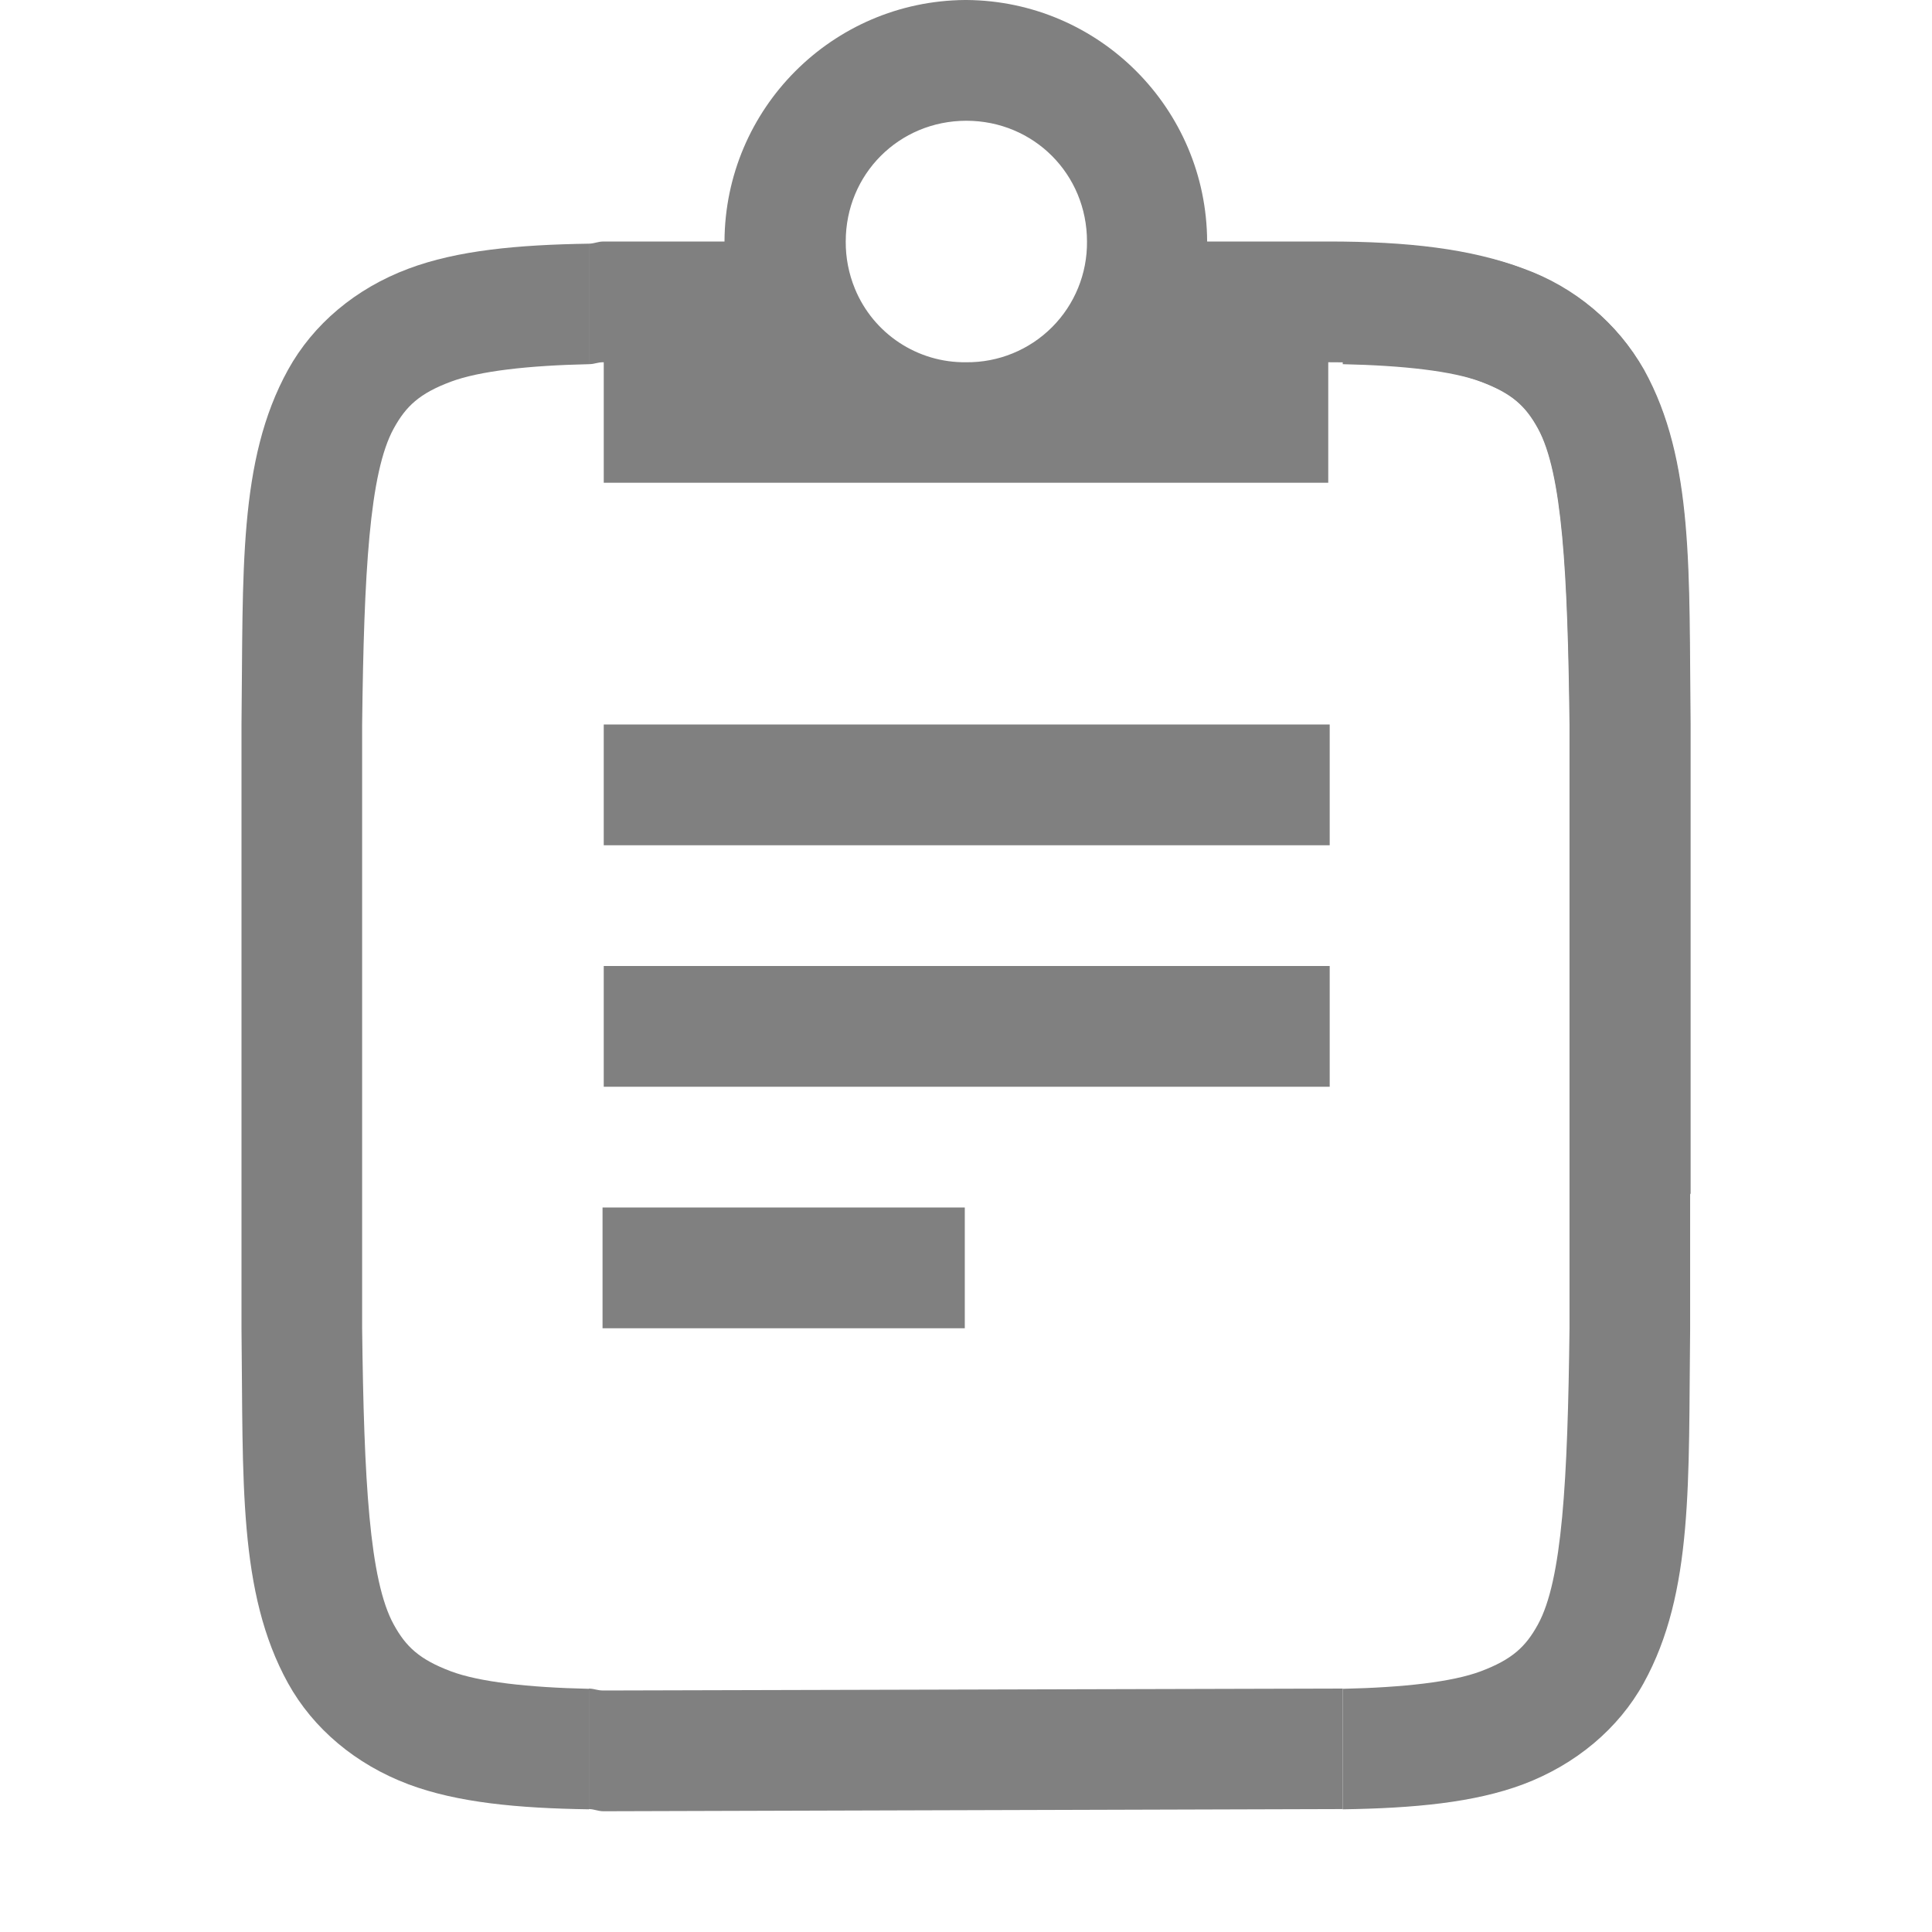
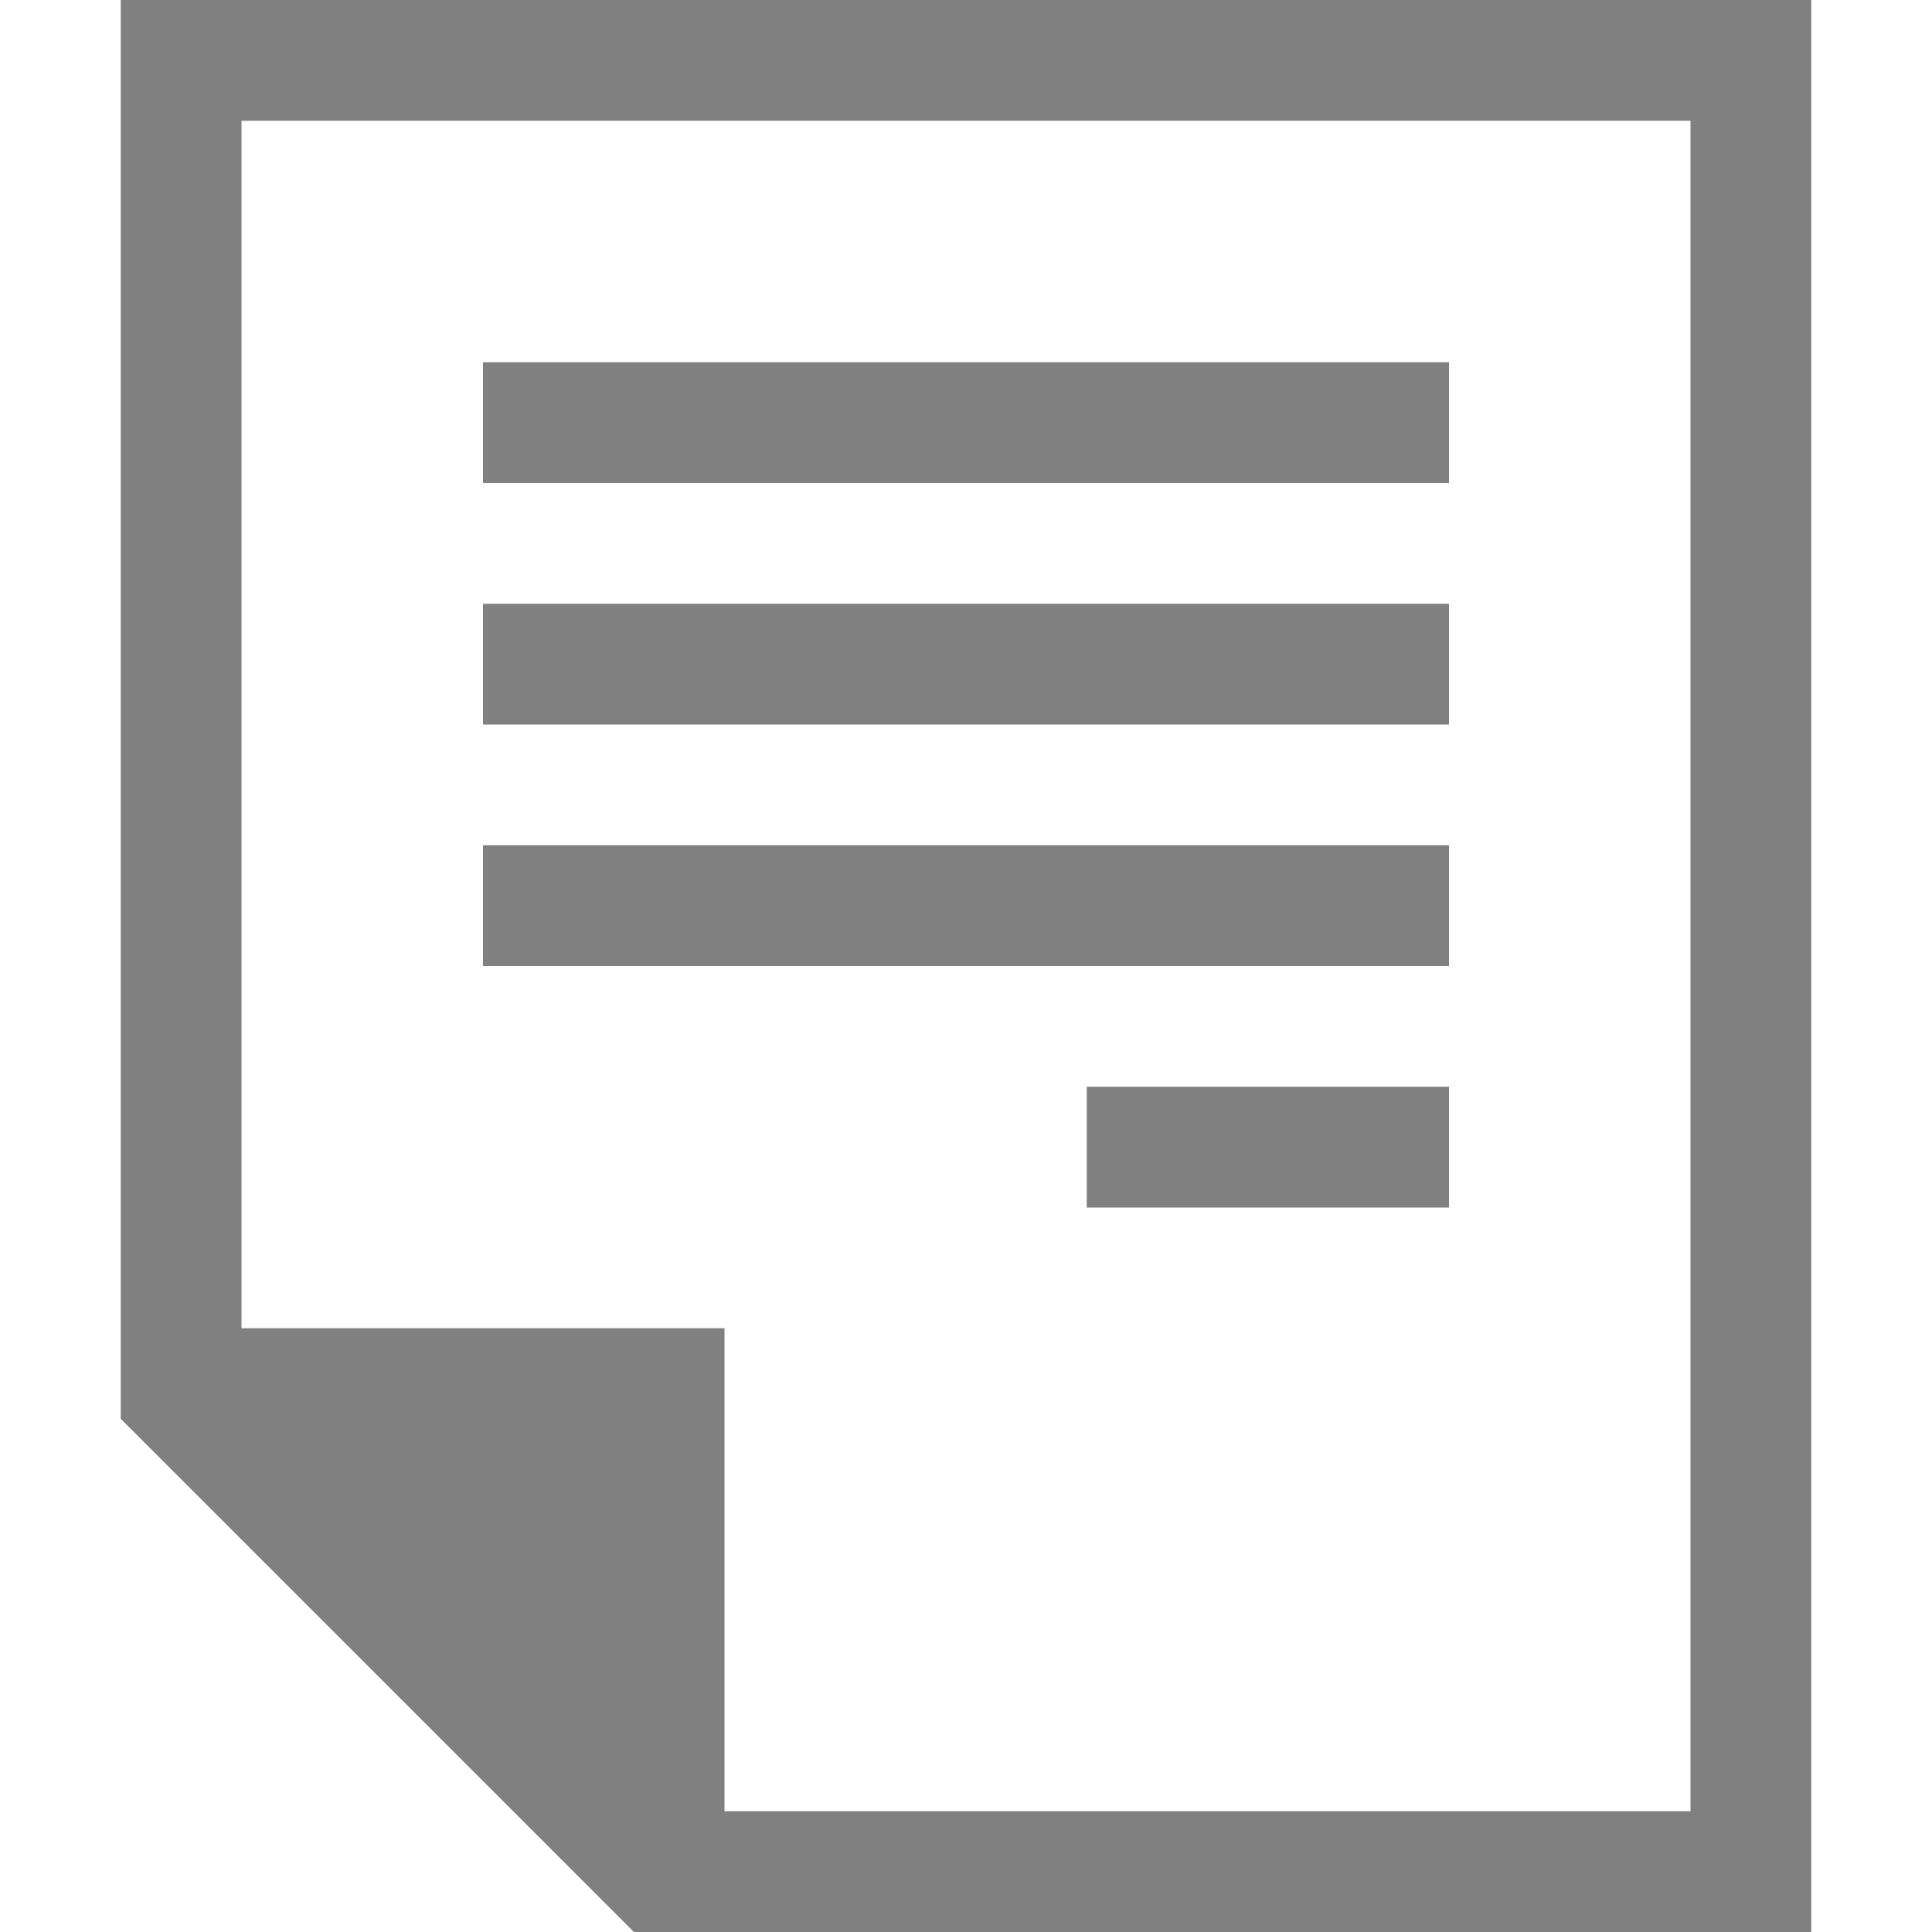
- <svg xmlns="http://www.w3.org/2000/svg" height="16" width="16">
-   <g fill="#808080" transform="translate(-1173 187)">
-     <g transform="translate(1173 -187)">
-       <path d="m4.99 10v1h3v-1z" />
-       <path d="m5 8v1h6.012v-1z" />
-       <path d="m5 6v1h6.012v-1z" />
-       <path d="m4.877 13.984v.998c.048.001.073.018.123.018l6.12-.018v-.998l-6.12.016c-.058 0-.069-.014-.123-.016z" />
-       <path d="m4.877 3.016v-.998c-.588.009-1.089.055-1.494.207-.439.164-.79.461-.998.838-.415.752-.37 1.674-.385 2.932v5.012c.015 1.258-.03 2.179.385 2.932.208.376.56.673.998.838.406.152.906.198 1.494.207v-.998c-.503-.011-.909-.057-1.143-.145-.26-.098-.372-.203-.473-.387-.202-.366-.247-1.194-.262-2.453v-5c.015-1.259.06-2.087.262-2.453.101-.184.213-.29.473-.387.235-.088.639-.134 1.143-.145z" />
-       <path d="m7.992 0a2.008 2.008 0 0 0 -1.992 2h-1c-.05 0-.075.017-.123.018v.998c.054-.001.065-.016.123-.016v.998h6v-.998c.593 0 1.006.063 1.266.16.26.098.372.203.473.387.202.366.247 1.194.262 2.453v2.832c.31.115.582.322.752.619v.002l.248.438v-3.896c-.015-1.258.031-2.179-.385-2.932a1.88 1.88 0 0 0 -.998-.838c-.438-.165-.96-.225-1.617-.225h-1.004a2.008 2.008 0 0 0 -1.992-2h-.012zm.01 1h.002c.558.001.998.443.998 1a.99.99 0 0 1 -1 1 .982.982 0 0 1 -.922-.609 1.01 1.01 0 0 1 -.076-.391c0-.557.44-.999.998-1z" />
-     </g>
-     <path d="m1184.12-183.984v-.998c.588.009 1.089.055 1.494.207.439.164.79.461.998.838.415.752.37 1.674.385 2.932v5.012c-.015 1.258.03 2.179-.385 2.932-.208.376-.56.673-.998.838-.406.152-.906.198-1.494.207v-.998c.503-.011.909-.057 1.143-.145.26-.098.372-.203.473-.387.202-.366.247-1.194.262-2.453v-5c-.015-1.259-.06-2.087-.262-2.453-.101-.184-.213-.29-.473-.387-.235-.088-.639-.134-1.143-.145z" />
-   </g>
+ <svg xmlns="http://www.w3.org/2000/svg" id="svg7384" height="16" width="16">
+   <path id="path3263" d="m307 480v16h-9-.75l-4.25-4.25v-.75-11zm-1 1h-12v10h4v4h8zm-2 2v1h-8v-1zm0 2v1h-8v-1zm0 2v1h-8v-1zm0 2v1h-3v-1z" fill="#808080" transform="translate(-292 -480)" />
</svg>
